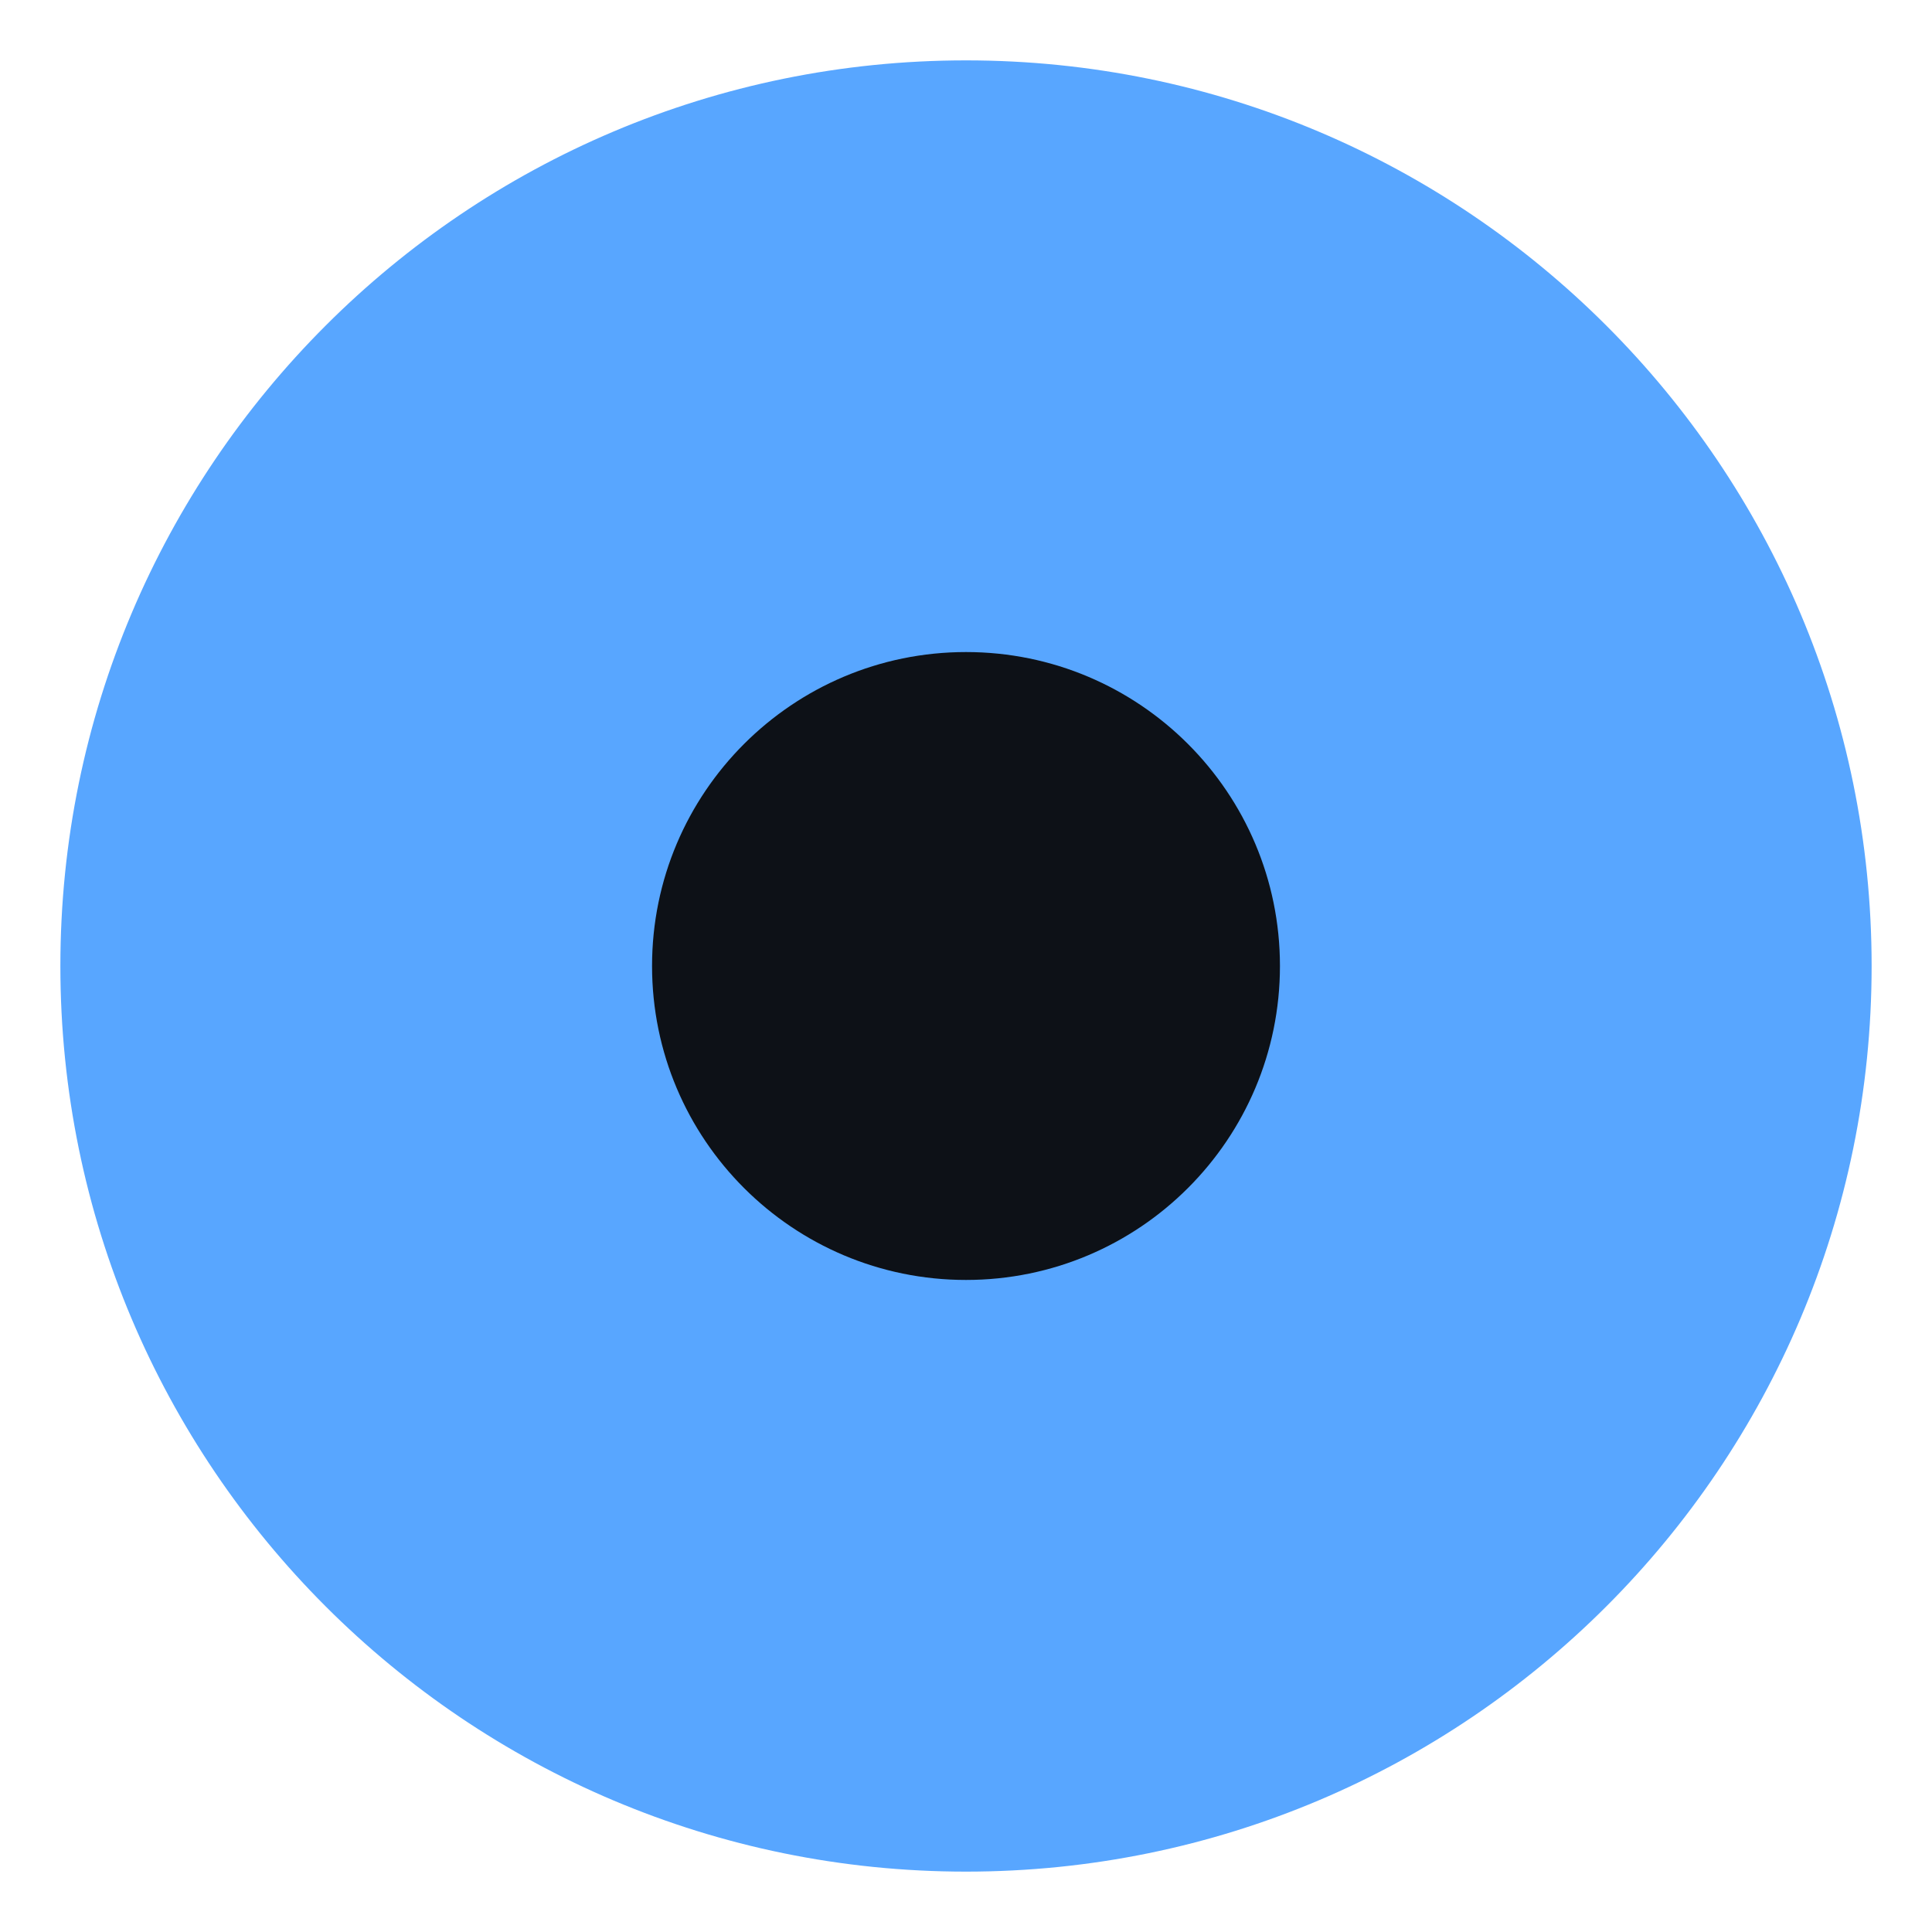
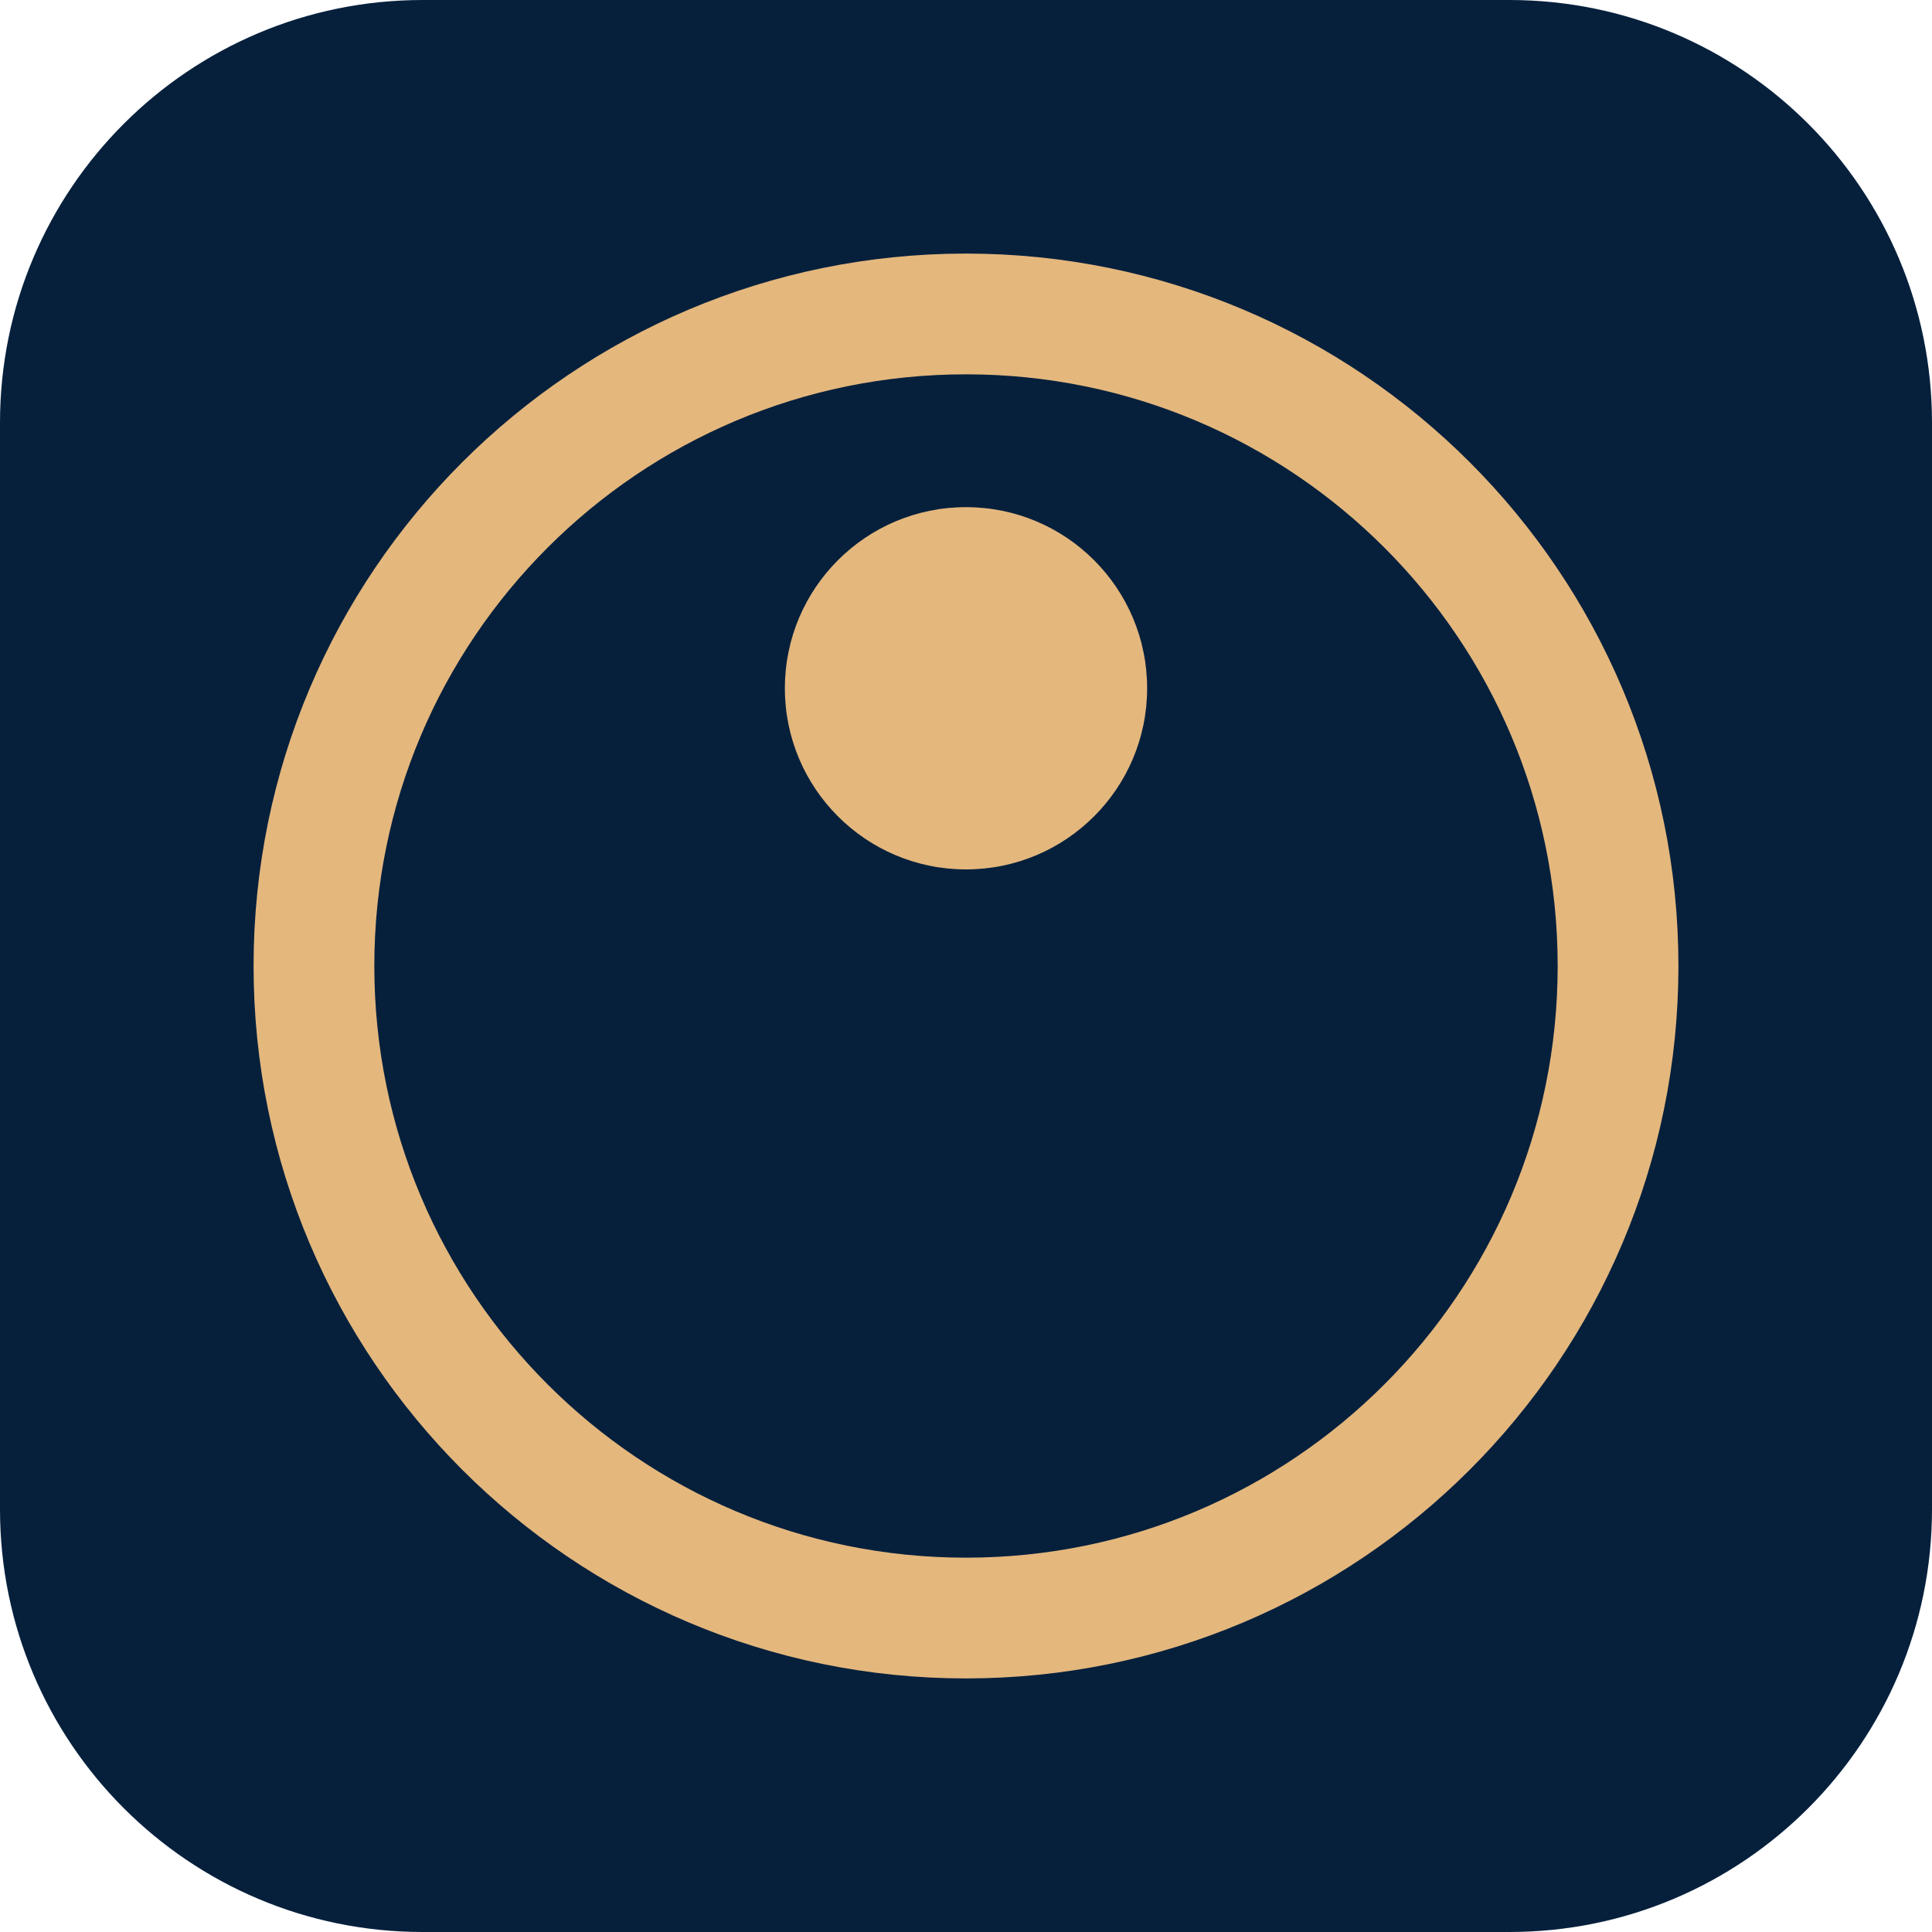
<svg xmlns="http://www.w3.org/2000/svg" viewBox="0 0 16 16">
-   <circle cx="8" cy="8" r="7.5" fill="#58a6ff" />
-   <circle cx="8" cy="8" r="2.6" fill="#0d1117" />
+   <rect width="16" height="16" rx="3.5" fill="#06203C" />
+   <circle cx="8" cy="8" r="5.4" fill="none" stroke="#E4B77D" stroke-width="1" />
+   <circle cx="8" cy="5.7" r="1.5" fill="#E4B77D" />
</svg>
